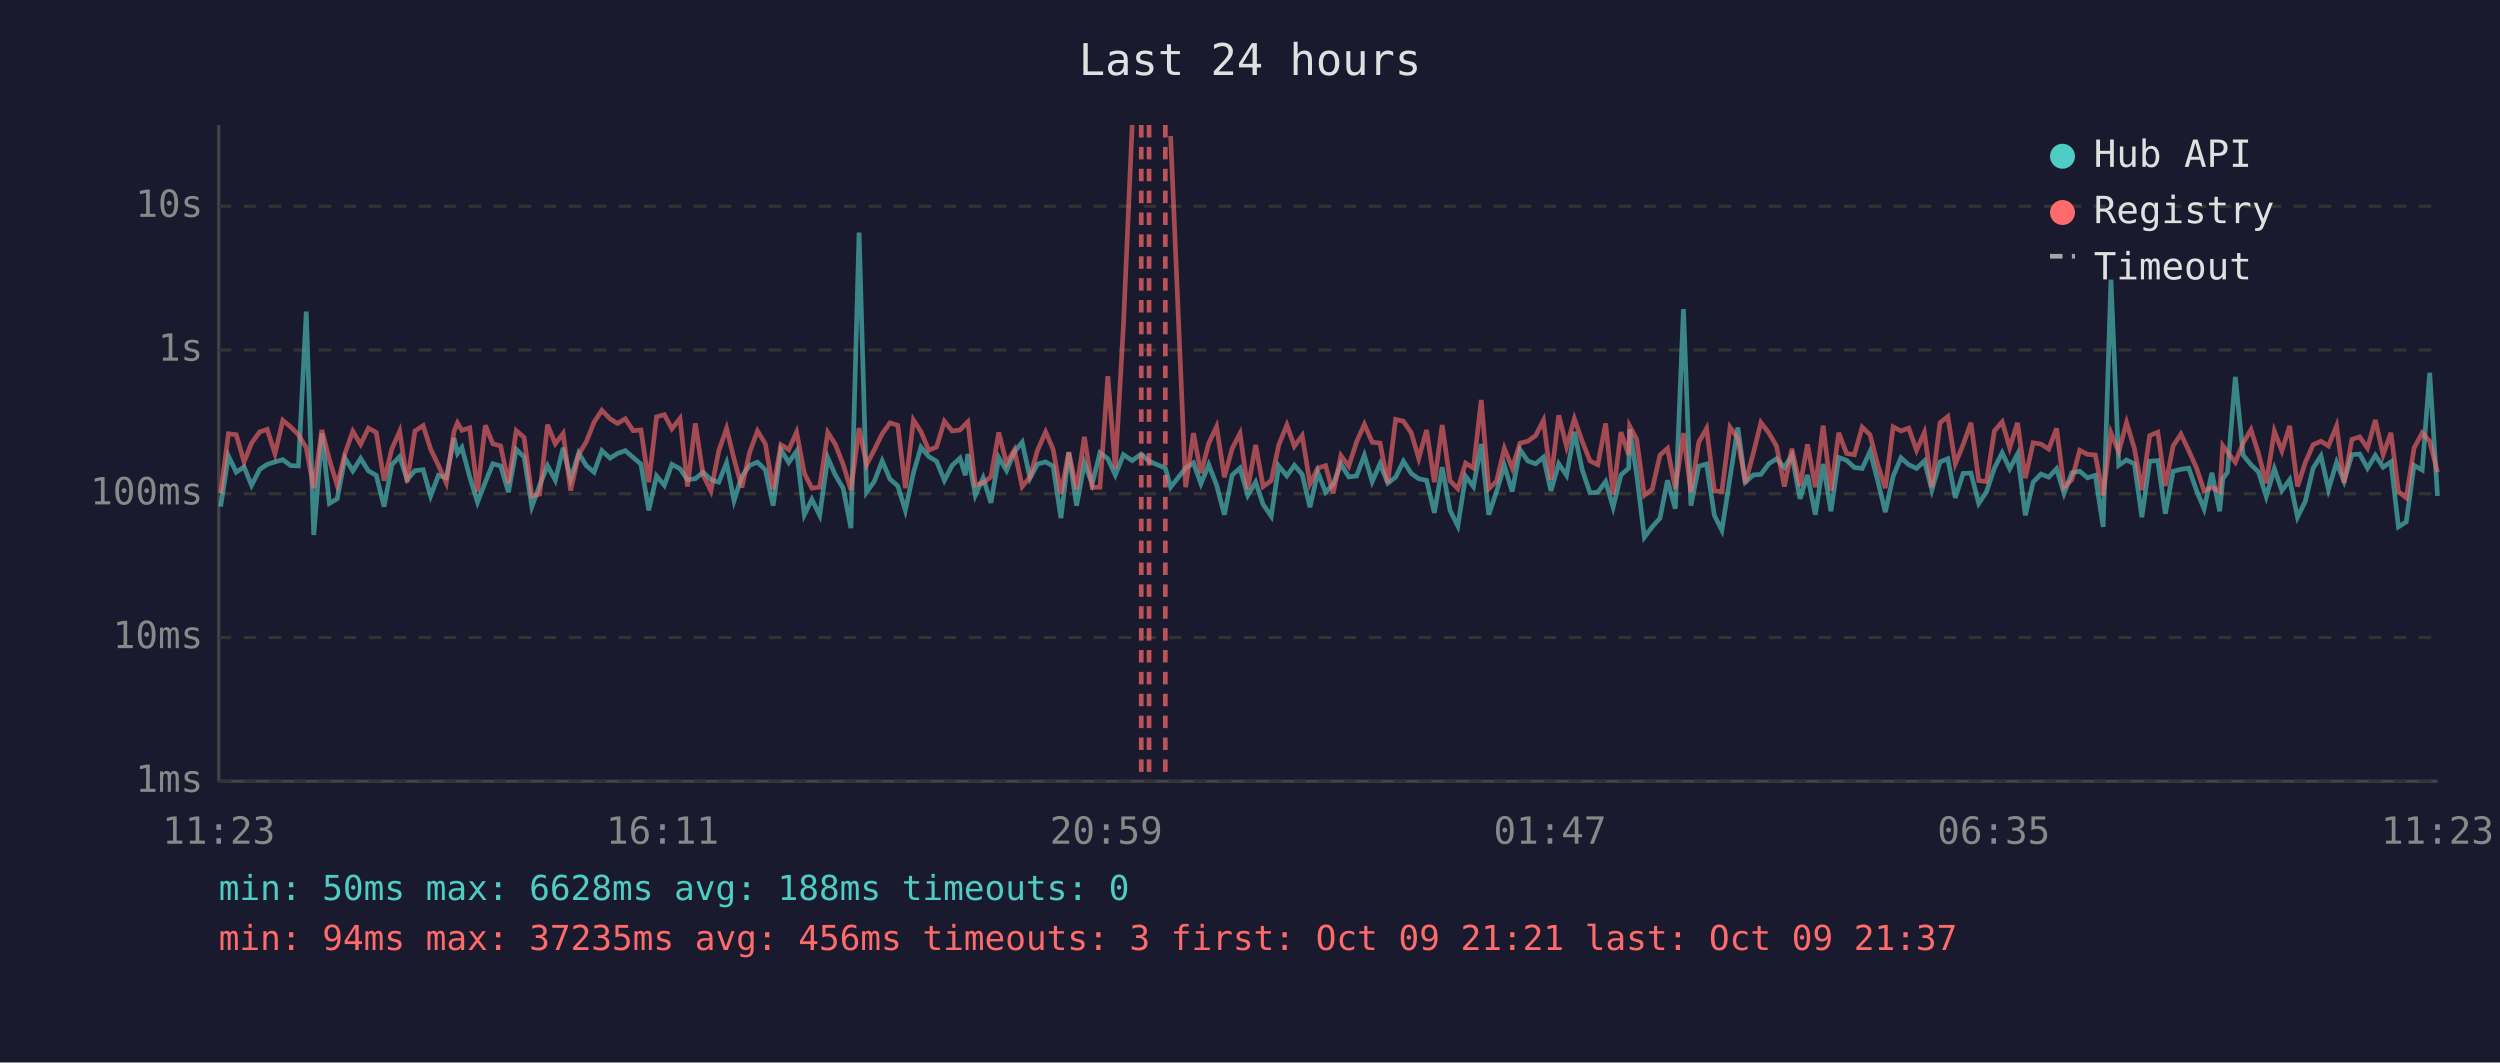
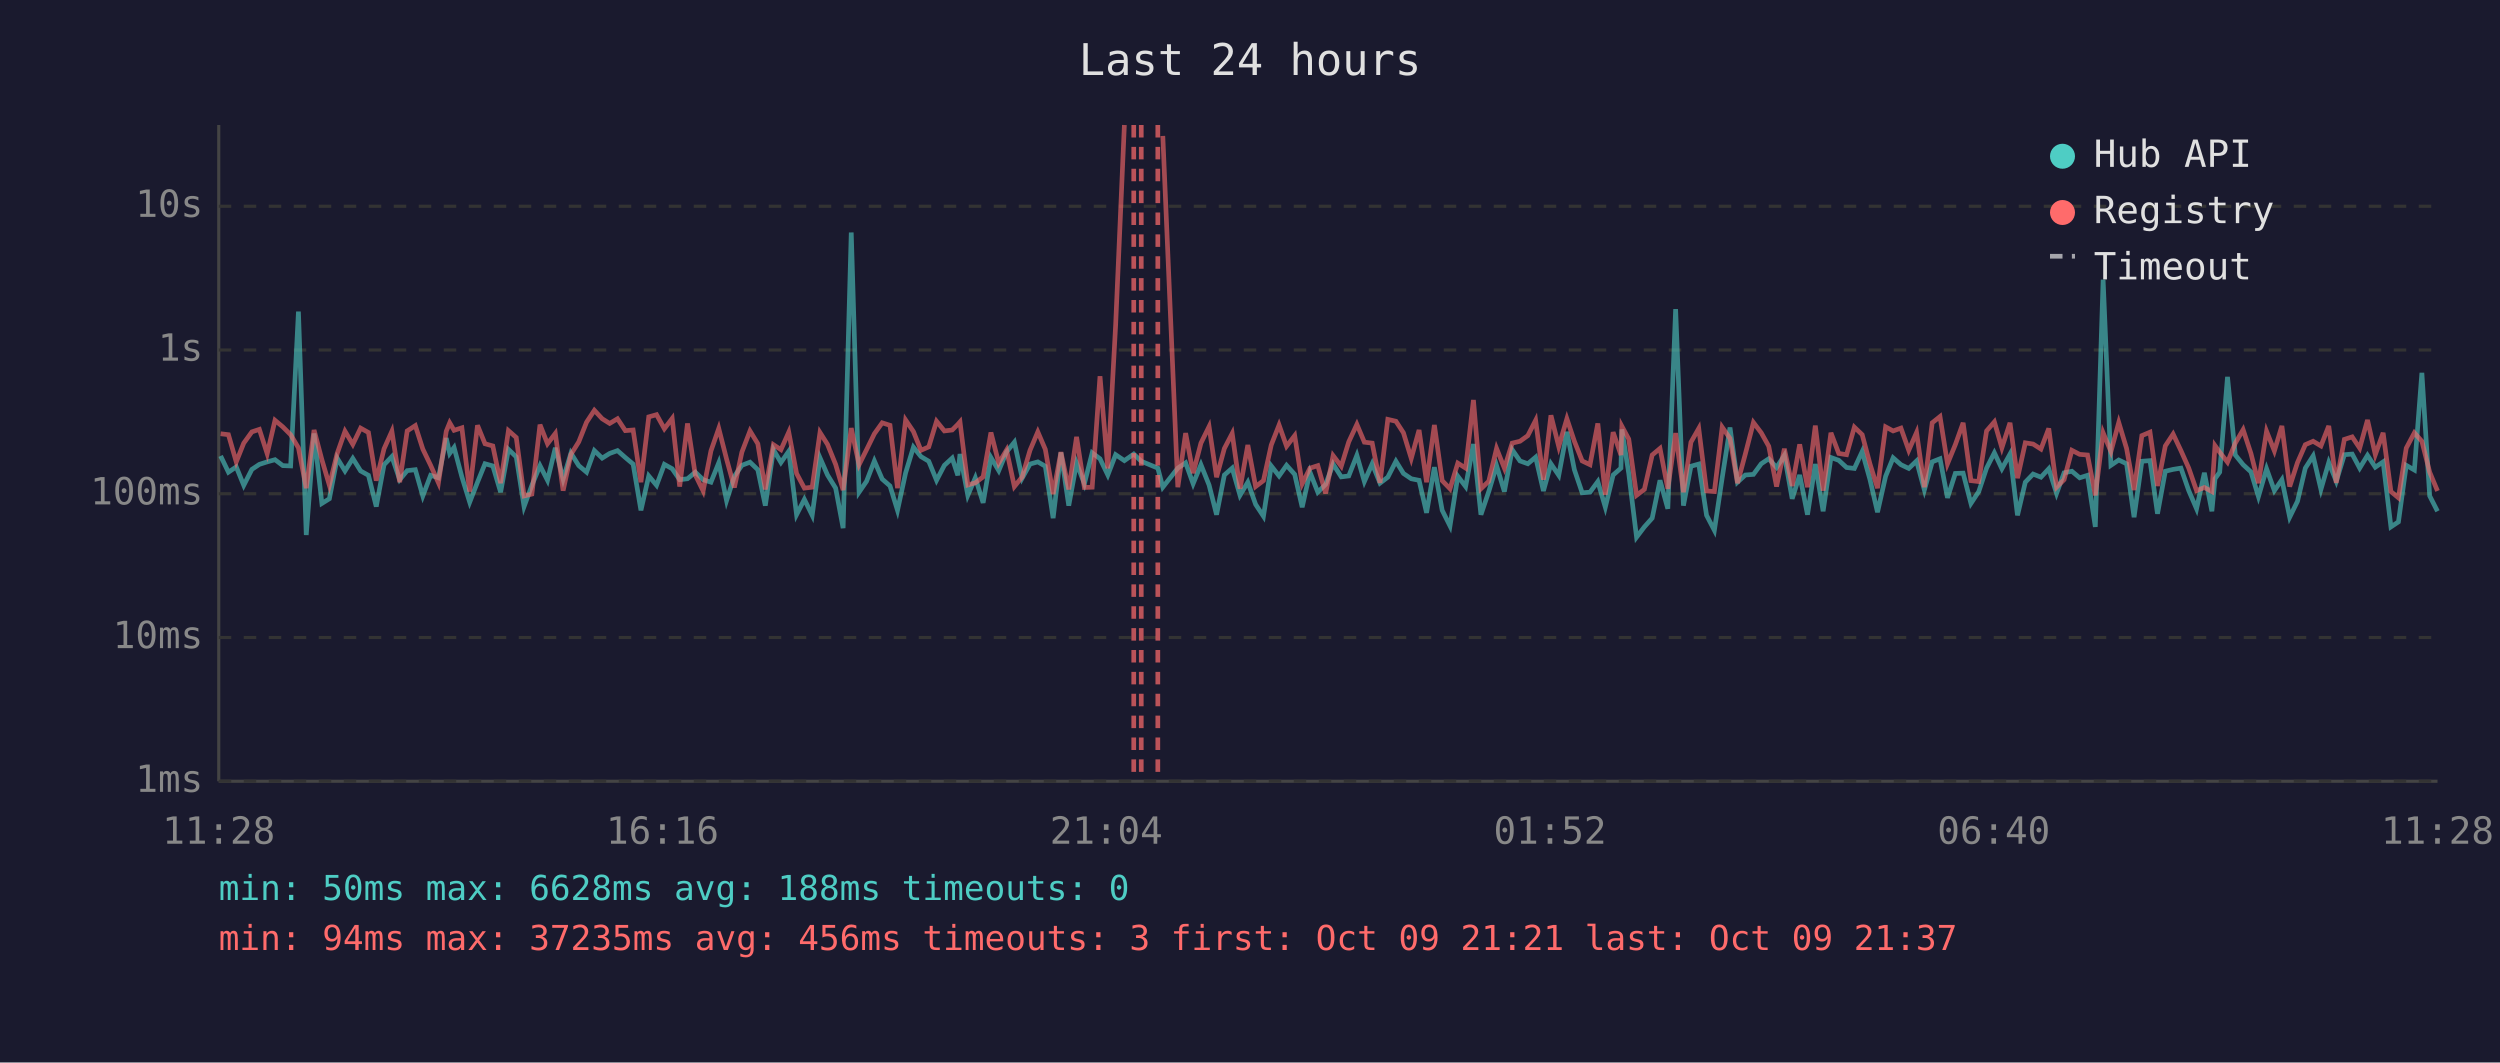
<svg xmlns="http://www.w3.org/2000/svg" viewBox="0 0 800 340" font-family="monospace" font-size="12">
  <rect width="800" height="340" fill="#1a1a2e" />
  <text x="400" y="24" fill="#e0e0e0" font-size="14" text-anchor="middle">Last 24 hours</text>
  <line x1="70" y1="40" x2="70" y2="250" stroke="#444" stroke-width="1" />
  <line x1="70" y1="250" x2="780" y2="250" stroke="#444" stroke-width="1" />
  <line x1="70" y1="250" x2="780" y2="250" stroke="#333" stroke-width="1" stroke-dasharray="4" />
  <text x="65" y="250" fill="#888" text-anchor="end" dominant-baseline="middle">1ms</text>
  <line x1="70" y1="204" x2="780" y2="204" stroke="#333" stroke-width="1" stroke-dasharray="4" />
  <text x="65" y="204" fill="#888" text-anchor="end" dominant-baseline="middle">10ms</text>
  <line x1="70" y1="158" x2="780" y2="158" stroke="#333" stroke-width="1" stroke-dasharray="4" />
  <text x="65" y="158" fill="#888" text-anchor="end" dominant-baseline="middle">100ms</text>
  <line x1="70" y1="112" x2="780" y2="112" stroke="#333" stroke-width="1" stroke-dasharray="4" />
  <text x="65" y="112" fill="#888" text-anchor="end" dominant-baseline="middle">1s</text>
  <line x1="70" y1="66" x2="780" y2="66" stroke="#333" stroke-width="1" stroke-dasharray="4" />
  <text x="65" y="66" fill="#888" text-anchor="end" dominant-baseline="middle">10s</text>
-   <text x="70" y="270" fill="#888" text-anchor="middle">11:23</text>
-   <text x="212" y="270" fill="#888" text-anchor="middle">16:11</text>
-   <text x="354" y="270" fill="#888" text-anchor="middle">20:59</text>
-   <text x="496" y="270" fill="#888" text-anchor="middle">01:47</text>
-   <text x="638" y="270" fill="#888" text-anchor="middle">06:35</text>
-   <text x="780" y="270" fill="#888" text-anchor="middle">11:23</text>
-   <polyline points="70.6,162.1 73.1,145.9 75.6,151.1 78.1,149.4 80.5,155.3 83.1,150.2 85.5,148.6 88.0,147.8 90.5,147.1 93.0,149.0 95.5,149.1 98.0,99.7 100.4,171.2 103.0,138.7 105.4,161.1 107.9,159.6 110.4,146.6 112.9,150.7 115.4,146.7 117.9,150.7 120.4,152.1 122.9,162.1 125.4,148.7 127.9,146.1 130.3,153.5 132.8,150.6 135.4,150.3 137.8,158.7 140.3,152.1 142.8,152.9 145.3,140.2 146.4,145.1 147.8,143.2 150.3,152.6 152.8,160.7 155.3,154.3 157.7,148.4 160.2,149.1 162.7,157.5 165.2,143.8 167.7,146.2 170.2,162.1 172.7,155.3 175.2,149.0 177.7,153.7 180.2,143.3 182.6,153.3 185.2,145.0 187.6,149.0 190.1,151.1 192.6,144.2 195.2,146.6 197.6,145.1 200.1,144.2 202.6,146.4 205.1,148.5 207.6,163.3 210.1,152.3 212.6,155.3 215.0,148.6 217.6,150.0 220.0,153.5 222.5,153.2 225.0,151.1 227.5,153.5 230.0,154.3 232.5,148.1 234.9,160.2 237.4,152.4 239.9,148.9 242.4,147.9 244.9,150.3 247.4,161.8 249.9,143.9 252.4,148.0 254.9,144.4 257.4,164.7 259.8,159.8 262.3,164.9 264.9,146.5 267.3,152.0 269.8,156.2 272.3,169.0 274.9,74.4 277.3,157.5 279.8,154.0 282.3,147.5 284.8,153.3 287.3,155.5 289.7,163.3 292.3,151.3 294.7,143.1 297.2,146.1 299.7,147.6 302.2,153.7 304.7,148.9 307.2,146.6 308.9,152.1 309.7,145.3 312.1,158.5 314.6,152.9 317.1,160.9 319.6,146.4 322.1,150.6 324.6,144.6 327.1,141.5 329.6,153.0 332.0,148.5 334.6,147.8 337.0,149.2 339.5,165.8 342.0,144.8 344.5,161.8 347.0,148.2 349.5,154.8 352.0,144.9 354.5,146.8 356.9,152.0 359.5,145.5 362.3,147.4 365.2,145.3 367.7,147.6 372.9,149.8 374.6,155.9 379.4,149.8 381.9,148.1 384.3,154.8 386.8,148.7 389.3,155.2 391.8,164.7 394.3,152.0 396.8,149.8 399.3,158.5 401.8,154.3 404.2,161.4 406.8,165.2 409.2,149.1 411.8,152.3 414.2,148.9 416.7,151.8 419.2,162.3 421.7,151.1 424.2,157.5 426.6,155.0 429.1,148.5 431.6,152.6 434.1,152.3 436.6,145.7 439.1,154.1 441.6,148.4 444.1,154.6 446.6,152.7 449.1,147.6 451.6,151.5 454.0,153.2 456.5,153.7 459.0,164.1 461.5,149.5 464.0,163.3 466.5,168.3 469.0,152.4 471.5,155.7 474.0,142.1 476.4,164.7 478.9,157.3 481.4,149.0 483.9,157.3 486.4,143.9 488.9,147.5 491.4,148.4 493.9,146.3 496.3,157.1 498.8,148.4 501.3,152.1 503.8,138.2 506.3,150.3 508.8,157.7 511.3,157.5 513.8,154.1 516.2,162.3 518.7,152.0 521.2,149.8 521.5,137.4 523.7,151.5 526.2,171.9 528.7,168.6 531.2,165.8 533.6,153.7 536.1,162.8 538.7,98.9 541.1,161.8 543.6,149.2 546.1,148.5 548.6,164.9 551.0,169.7 553.6,152.9 556.1,136.8 558.5,154.3 561.0,152.0 563.5,151.8 566.0,148.4 568.5,146.8 571.0,149.6 573.4,145.7 576.0,159.6 578.4,152.0 580.9,164.7 583.4,148.5 585.9,163.6 588.4,146.4 590.9,147.3 593.4,149.6 595.9,149.9 598.4,144.5 600.8,153.5 603.3,163.9 605.8,152.4 608.3,146.5 610.8,148.7 613.3,149.9 615.8,147.5 618.2,156.8 620.8,147.8 623.3,146.8 625.7,159.3 628.2,151.5 630.7,151.4 633.2,161.1 635.7,157.3 638.2,149.8 640.7,144.9 643.1,150.0 645.6,145.3 648.1,164.9 650.6,154.3 653.1,151.7 655.6,152.7 658.1,150.0 660.5,157.9 663.0,151.3 665.5,150.8 668.0,152.9 670.5,152.1 673.0,168.6 675.5,89.5 678.0,148.9 680.5,147.2 683.0,148.4 685.4,165.5 687.9,147.6 690.5,147.4 692.9,164.4 695.4,150.8 697.9,150.2 700.4,149.8 702.9,157.0 705.3,162.8 707.8,151.3 710.3,163.6 711.3,153.2 712.8,151.1 715.3,120.6 717.8,145.6 720.3,148.7 722.7,151.0 725.2,158.9 727.8,150.0 730.2,157.0 732.7,153.5 735.2,165.5 737.7,160.4 740.2,149.8 742.7,145.9 745.1,156.6 747.7,148.0 750.1,154.0 752.6,145.5 755.1,145.3 757.6,149.8 760.1,145.7 762.6,149.5 765.1,147.8 767.5,168.6 770.0,167.0 772.5,148.9 775.1,150.4 777.5,119.3 780.0,158.7" fill="none" stroke="#4ecdc4" stroke-width="1.5" opacity="0.6" />
-   <polyline points="70.6,157.9 73.1,138.8 75.6,139.1 78.1,147.8 80.5,141.8 83.1,138.2 85.5,137.4 88.0,145.2 90.5,134.5 93.0,136.6 95.5,139.1 98.0,143.3 100.4,156.2 103.0,137.6 105.4,147.1 107.9,155.3 110.4,145.1 112.9,138.0 115.4,142.2 117.9,137.0 120.4,138.4 122.9,153.8 125.4,143.6 127.9,138.0 130.3,154.3 132.8,137.9 135.4,136.2 137.8,143.7 140.3,148.9 142.8,154.5 145.3,138.0 146.4,135.3 147.8,137.7 150.3,136.9 152.8,157.3 155.3,136.1 157.7,142.0 160.2,142.7 162.7,154.6 165.2,137.8 167.7,140.0 170.2,158.7 172.7,158.1 175.2,135.9 177.7,142.0 180.2,138.7 182.6,157.0 185.2,145.4 187.6,141.4 190.1,135.1 192.6,131.3 195.2,134.0 197.6,135.5 200.1,134.0 202.6,137.8 205.1,137.6 207.6,154.3 210.1,133.4 212.6,132.7 215.0,137.2 217.6,133.9 220.0,155.7 222.5,135.5 225.0,152.0 227.5,157.1 230.0,144.3 232.5,137.1 234.9,146.9 237.4,156.0 239.9,144.7 242.4,137.9 244.9,142.0 247.4,156.6 249.9,142.3 252.4,143.9 254.9,138.3 257.4,151.5 259.8,156.2 262.3,155.9 264.9,138.4 267.3,142.2 269.8,148.6 272.3,156.8 274.9,137.0 277.3,148.7 279.8,143.9 282.3,138.8 284.8,135.3 287.3,136.1 289.7,156.2 292.3,134.4 294.7,138.1 297.2,144.1 299.7,143.0 302.2,134.8 304.7,137.9 307.2,137.6 308.9,135.8 309.7,135.0 312.1,155.2 314.6,154.5 317.1,152.6 319.6,138.4 322.1,148.2 324.6,144.0 327.1,155.7 329.6,152.6 332.0,144.1 334.6,138.2 337.0,143.8 339.5,158.1 342.0,144.7 344.5,156.6 347.0,139.8 349.5,156.0 352.0,155.9 354.5,120.4 356.9,149.9 359.5,104.1 362.3,40.0" fill="none" stroke="#ff6b6b" stroke-width="1.5" opacity="0.6" />
-   <polyline points="374.6,43.5 379.4,155.9 381.9,138.6 384.3,151.4 386.8,141.8 389.3,136.5 391.8,152.7 394.3,143.5 396.8,138.7 399.3,156.4 401.8,142.4 404.2,155.7 406.8,153.8 409.2,142.4 411.8,136.0 414.2,142.8 416.7,139.4 419.2,154.8 421.7,149.8 424.2,149.0 426.6,157.9 429.1,145.8 431.6,149.2 434.1,141.4 436.6,135.8 439.1,141.5 441.6,141.8 444.1,154.5 446.6,134.2 449.1,134.8 451.6,138.5 454.0,146.7 456.5,137.6 459.0,154.3 461.5,136.0 464.0,153.8 466.5,156.4 469.0,148.2 471.5,149.8 474.0,128.0 476.4,156.4 478.9,154.0 481.4,143.5 483.9,149.8 486.4,141.8 488.9,141.2 491.4,139.4 493.9,134.5 496.3,153.5 498.8,132.9 501.3,142.9 503.8,134.0 506.3,141.2 508.8,147.5 511.3,148.7 513.8,135.5 516.2,158.3 518.7,138.3 521.2,145.6 521.5,136.4 523.7,140.5 526.2,158.5 528.7,156.6 531.2,145.6 533.6,143.5 536.1,156.4 538.7,138.6 541.1,157.5 543.6,141.5 546.1,137.1 548.6,157.1 551.0,157.3 553.6,136.7 556.1,140.3 558.5,154.6 561.0,145.3 563.5,135.2 566.0,138.5 568.5,142.8 571.0,155.7 573.4,143.6 576.0,155.5 578.4,142.2 580.9,155.9 583.4,136.2 585.9,157.0 588.4,138.5 590.9,145.1 593.4,145.5 595.9,136.7 598.4,139.1 600.8,148.5 603.3,156.2 605.8,136.6 608.3,137.9 610.8,137.0 613.3,144.1 615.8,138.4 618.2,155.9 620.8,135.3 623.3,133.3 625.7,148.4 628.2,142.3 630.7,135.3 633.2,153.8 635.7,154.1 638.2,137.9 640.7,135.0 643.1,143.3 645.6,135.3 648.1,153.0 650.6,141.7 653.1,142.1 655.6,143.7 658.1,137.1 660.5,155.9 663.0,153.5 665.5,144.1 668.0,145.4 670.5,145.6 673.0,158.5 675.5,138.5 678.0,144.5 680.5,135.2 683.0,143.5 685.4,156.8 687.9,139.4 690.5,138.3 692.9,155.5 695.4,142.7 697.9,138.9 700.4,144.2 702.9,149.8 705.3,157.0 707.8,156.0 710.3,157.3 711.3,142.6 712.8,144.7 715.3,147.9 717.8,141.8 720.3,137.5 722.7,145.1 725.2,154.6 727.8,138.0 730.2,144.3 732.7,136.3 735.2,155.7 737.7,148.0 740.2,142.3 742.7,141.2 745.1,142.7 747.7,136.3 750.1,154.5 752.6,140.6 755.1,139.8 757.6,143.4 760.1,134.4 762.6,145.5 765.1,138.5 767.5,157.3 770.0,159.3 772.5,143.4 775.1,138.5 777.5,141.2 780.0,151.1" fill="none" stroke="#ff6b6b" stroke-width="1.5" opacity="0.6" />
+   <text x="70" y="270" fill="#888" text-anchor="middle">11:28</text>
+   <text x="212" y="270" fill="#888" text-anchor="middle">16:16</text>
+   <text x="354" y="270" fill="#888" text-anchor="middle">21:04</text>
+   <text x="496" y="270" fill="#888" text-anchor="middle">01:52</text>
+   <text x="638" y="270" fill="#888" text-anchor="middle">06:40</text>
+   <text x="780" y="270" fill="#888" text-anchor="middle">11:28</text>
+   <polyline points="70.6,145.9 73.1,151.1 75.6,149.4 78.0,155.3 80.6,150.2 83.0,148.6 85.5,147.8 88.0,147.1 90.5,149.0 93.0,149.1 95.5,99.7 98.0,171.2 100.5,138.7 103.0,161.1 105.4,159.6 107.9,146.6 110.4,150.7 112.9,146.7 115.4,150.7 117.9,152.1 120.4,162.1 122.9,148.7 125.4,146.1 127.9,153.5 130.3,150.6 132.9,150.3 135.3,158.7 137.8,152.1 140.3,152.9 142.8,140.2 143.9,145.1 145.3,143.2 147.8,152.6 150.3,160.7 152.8,154.3 155.2,148.4 157.7,149.1 160.2,157.5 162.7,143.8 165.2,146.2 167.7,162.1 170.2,155.3 172.8,149.0 175.2,153.7 177.7,143.3 180.2,153.3 182.7,145.0 185.2,149.0 187.7,151.1 190.2,144.2 192.7,146.6 195.1,145.1 197.6,144.2 200.1,146.4 202.6,148.5 205.1,163.3 207.6,152.3 210.1,155.3 212.6,148.6 215.1,150.0 217.5,153.5 220.0,153.2 222.5,151.1 225.0,153.5 227.5,154.3 230.0,148.1 232.5,160.2 235.0,152.4 237.4,148.9 240.0,147.9 242.5,150.3 244.9,161.8 247.5,143.9 249.9,148.0 252.4,144.4 254.9,164.7 257.4,159.8 259.9,164.9 262.4,146.5 264.8,152.0 267.4,156.2 269.8,169.0 272.4,74.4 274.9,157.5 277.3,154.0 279.8,147.5 282.3,153.3 284.8,155.5 287.2,163.3 289.8,151.3 292.3,143.1 294.7,146.1 297.2,147.6 299.7,153.7 302.2,148.9 304.7,146.6 306.5,152.1 307.2,145.3 309.7,158.5 312.1,152.9 314.6,160.9 317.1,146.4 319.6,150.6 322.1,144.6 324.6,141.5 327.1,153.0 329.6,148.5 332.1,147.8 334.5,149.2 337.0,165.8 339.5,144.8 342.0,161.8 344.5,148.2 347.0,154.8 349.5,144.9 352.0,146.8 354.5,152.0 357.0,145.5 359.8,147.4 362.8,145.3 365.2,147.6 370.5,149.8 372.1,155.9 376.9,149.8 379.4,148.1 381.8,154.8 384.3,148.7 386.9,155.2 389.3,164.7 391.8,152.0 394.3,149.8 396.8,158.5 399.3,154.3 401.8,161.4 404.3,165.2 406.8,149.1 409.3,152.3 411.7,148.9 414.3,151.8 416.7,162.3 419.2,151.1 421.7,157.5 424.2,155.0 426.6,148.5 429.2,152.6 431.6,152.3 434.2,145.7 436.6,154.1 439.1,148.4 441.6,154.6 444.1,152.7 446.7,147.6 449.1,151.5 451.6,153.2 454.1,153.7 456.5,164.1 459.0,149.5 461.5,163.3 464.0,168.3 466.5,152.4 469.0,155.7 471.5,142.1 473.9,164.7 476.4,157.3 478.9,149.0 481.4,157.3 483.9,143.9 486.4,147.5 488.9,148.4 491.4,146.3 493.9,157.1 496.3,148.4 498.8,152.1 501.4,138.2 503.8,150.3 506.3,157.7 508.8,157.5 511.3,154.1 513.7,162.3 516.2,152.0 518.7,149.8 519.0,137.4 521.2,151.5 523.7,171.9 526.2,168.6 528.7,165.8 531.2,153.7 533.7,162.8 536.2,98.9 538.7,161.8 541.1,149.2 543.6,148.5 546.1,164.9 548.6,169.7 551.1,152.9 553.6,136.8 556.0,154.3 558.5,152.0 561.1,151.8 563.6,148.4 566.0,146.8 568.5,149.6 571.0,145.7 573.5,159.6 575.9,152.0 578.4,164.7 580.9,148.5 583.4,163.6 585.9,146.4 588.4,147.3 590.9,149.6 593.4,149.9 595.9,144.5 598.4,153.5 600.8,163.9 603.4,152.4 605.8,146.5 608.3,148.7 610.8,149.9 613.3,147.5 615.8,156.8 618.3,147.8 620.8,146.8 623.2,159.3 625.7,151.5 628.2,151.4 630.7,161.1 633.2,157.3 635.7,149.8 638.2,144.9 640.6,150.0 643.2,145.3 645.6,164.9 648.1,154.3 650.6,151.7 653.1,152.7 655.6,150.0 658.1,157.9 660.5,151.3 663.0,150.8 665.5,152.9 668.0,152.1 670.5,168.6 673.0,89.5 675.5,148.9 678.0,147.2 680.5,148.4 682.9,165.5 685.4,147.6 688.0,147.4 690.4,164.4 692.9,150.8 695.4,150.2 697.9,149.8 700.4,157.0 702.9,162.8 705.4,151.3 707.8,163.6 708.8,153.2 710.3,151.1 712.8,120.6 715.3,145.6 717.8,148.7 720.3,151.0 722.7,158.9 725.3,150.0 727.8,157.0 730.2,153.5 732.7,165.5 735.2,160.4 737.7,149.8 740.2,145.9 742.7,156.6 745.2,148.0 747.6,154.0 750.2,145.5 752.7,145.3 755.1,149.8 757.6,145.7 760.1,149.5 762.6,147.8 765.1,168.6 767.5,167.0 770.0,148.9 772.6,150.4 775.0,119.3 777.5,158.7 780.0,163.6" fill="none" stroke="#4ecdc4" stroke-width="1.5" opacity="0.6" />
+   <polyline points="70.6,138.8 73.1,139.1 75.6,147.8 78.0,141.8 80.6,138.2 83.0,137.4 85.5,145.2 88.0,134.5 90.5,136.6 93.0,139.1 95.5,143.3 98.0,156.2 100.5,137.6 103.0,147.1 105.4,155.3 107.9,145.1 110.4,138.0 112.9,142.2 115.4,137.0 117.9,138.4 120.4,153.8 122.9,143.6 125.4,138.0 127.9,154.3 130.3,137.9 132.9,136.2 135.3,143.7 137.8,148.9 140.3,154.5 142.8,138.0 143.9,135.3 145.3,137.7 147.8,136.9 150.3,157.3 152.8,136.1 155.2,142.0 157.7,142.7 160.2,154.6 162.7,137.8 165.2,140.0 167.7,158.7 170.2,158.1 172.8,135.9 175.2,142.0 177.7,138.7 180.2,157.0 182.7,145.4 185.2,141.4 187.7,135.1 190.2,131.3 192.7,134.0 195.1,135.5 197.6,134.0 200.1,137.8 202.6,137.6 205.1,154.3 207.6,133.4 210.1,132.7 212.6,137.2 215.1,133.9 217.5,155.7 220.0,135.5 222.5,152.0 225.0,157.1 227.5,144.3 230.0,137.1 232.5,146.9 235.0,156.0 237.4,144.7 240.0,137.9 242.5,142.0 244.9,156.6 247.5,142.3 249.9,143.9 252.4,138.3 254.9,151.5 257.4,156.2 259.9,155.9 262.4,138.4 264.8,142.2 267.4,148.6 269.8,156.8 272.4,137.0 274.9,148.7 277.3,143.9 279.8,138.8 282.3,135.3 284.8,136.1 287.2,156.2 289.8,134.4 292.3,138.1 294.7,144.1 297.2,143.0 299.7,134.8 302.2,137.9 304.7,137.6 306.5,135.8 307.2,135.0 309.7,155.2 312.1,154.5 314.6,152.6 317.1,138.4 319.6,148.2 322.1,144.0 324.6,155.7 327.1,152.6 329.6,144.1 332.1,138.2 334.5,143.8 337.0,158.1 339.5,144.7 342.0,156.6 344.5,139.8 347.0,156.0 349.5,155.9 352.0,120.4 354.5,149.9 357.0,104.1 359.8,40.0" fill="none" stroke="#ff6b6b" stroke-width="1.5" opacity="0.6" />
+   <polyline points="372.1,43.5 376.9,155.9 379.4,138.6 381.8,151.4 384.3,141.8 386.9,136.5 389.3,152.7 391.8,143.5 394.3,138.7 396.8,156.4 399.3,142.4 401.8,155.7 404.3,153.8 406.8,142.4 409.3,136.0 411.7,142.8 414.3,139.4 416.7,154.8 419.2,149.8 421.7,149.0 424.2,157.9 426.6,145.8 429.2,149.2 431.6,141.4 434.2,135.8 436.6,141.5 439.1,141.8 441.6,154.5 444.1,134.2 446.7,134.8 449.1,138.5 451.6,146.7 454.1,137.6 456.5,154.3 459.0,136.0 461.5,153.8 464.0,156.4 466.5,148.2 469.0,149.8 471.5,128.0 473.9,156.4 476.4,154.0 478.9,143.5 481.4,149.8 483.9,141.8 486.4,141.2 488.9,139.4 491.4,134.5 493.9,153.5 496.3,132.9 498.8,142.9 501.4,134.0 503.8,141.2 506.3,147.5 508.8,148.7 511.3,135.5 513.7,158.3 516.2,138.3 518.7,145.6 519.0,136.4 521.2,140.5 523.7,158.5 526.2,156.6 528.7,145.6 531.2,143.5 533.7,156.4 536.2,138.6 538.7,157.5 541.1,141.5 543.6,137.1 546.1,157.1 548.6,157.3 551.1,136.7 553.6,140.3 556.0,154.6 558.5,145.3 561.1,135.2 563.6,138.5 566.0,142.8 568.5,155.7 571.0,143.6 573.5,155.5 575.9,142.2 578.4,155.9 580.9,136.2 583.4,157.0 585.9,138.5 588.4,145.1 590.9,145.5 593.4,136.7 595.9,139.1 598.4,148.5 600.8,156.2 603.4,136.6 605.8,137.9 608.3,137.0 610.8,144.1 613.3,138.4 615.8,155.9 618.3,135.3 620.8,133.3 623.2,148.4 625.7,142.3 628.2,135.3 630.7,153.8 633.2,154.1 635.7,137.9 638.2,135.0 640.6,143.3 643.2,135.3 645.6,153.0 648.1,141.7 650.6,142.1 653.1,143.7 655.6,137.1 658.1,155.9 660.5,153.5 663.0,144.1 665.5,145.4 668.0,145.6 670.5,158.5 673.0,138.5 675.5,144.5 678.0,135.2 680.5,143.5 682.9,156.8 685.4,139.4 688.0,138.3 690.4,155.5 692.9,142.7 695.4,138.9 697.9,144.2 700.4,149.8 702.9,157.0 705.4,156.0 707.8,157.3 708.8,142.6 710.3,144.7 712.8,147.9 715.3,141.8 717.8,137.5 720.3,145.1 722.7,154.6 725.3,138.0 727.8,144.3 730.2,136.3 732.7,155.7 735.2,148.0 737.7,142.3 740.2,141.2 742.7,142.7 745.2,136.3 747.6,154.5 750.2,140.6 752.7,139.8 755.1,143.4 757.6,134.4 760.1,145.5 762.6,138.5 765.1,157.3 767.5,159.3 770.0,143.4 772.6,138.5 775.0,141.2 777.5,151.1 780.0,157.1" fill="none" stroke="#ff6b6b" stroke-width="1.5" opacity="0.6" />
+   <line x1="362.8" y1="40" x2="362.8" y2="250" stroke="#ff6b6b" stroke-width="1.5" stroke-dasharray="4,3" opacity="0.7" />
  <line x1="365.2" y1="40" x2="365.2" y2="250" stroke="#ff6b6b" stroke-width="1.5" stroke-dasharray="4,3" opacity="0.7" />
-   <line x1="367.7" y1="40" x2="367.7" y2="250" stroke="#ff6b6b" stroke-width="1.5" stroke-dasharray="4,3" opacity="0.7" />
-   <line x1="372.9" y1="40" x2="372.9" y2="250" stroke="#ff6b6b" stroke-width="1.5" stroke-dasharray="4,3" opacity="0.7" />
+   <line x1="370.5" y1="40" x2="370.5" y2="250" stroke="#ff6b6b" stroke-width="1.5" stroke-dasharray="4,3" opacity="0.7" />
  <circle cx="660" cy="50" r="4" fill="#4ecdc4" />
  <text x="670" y="50" fill="#e0e0e0" dominant-baseline="middle">Hub API</text>
  <circle cx="660" cy="68" r="4" fill="#ff6b6b" />
  <text x="670" y="68" fill="#e0e0e0" dominant-baseline="middle">Registry</text>
  <line x1="656" y1="82" x2="664" y2="82" stroke="#e0e0e0" stroke-width="1.5" stroke-dasharray="4,3" opacity="0.7" />
  <text x="670" y="86" fill="#e0e0e0" dominant-baseline="middle">Timeout</text>
  <text x="70" y="288" fill="#4ecdc4" font-size="11">min: 50ms  max: 6628ms  avg: 188ms  timeouts: 0</text>
  <text x="70" y="304" fill="#ff6b6b" font-size="11">min: 94ms  max: 37235ms  avg: 456ms  timeouts: 3  first: Oct 09 21:21  last: Oct 09 21:37</text>
</svg>
